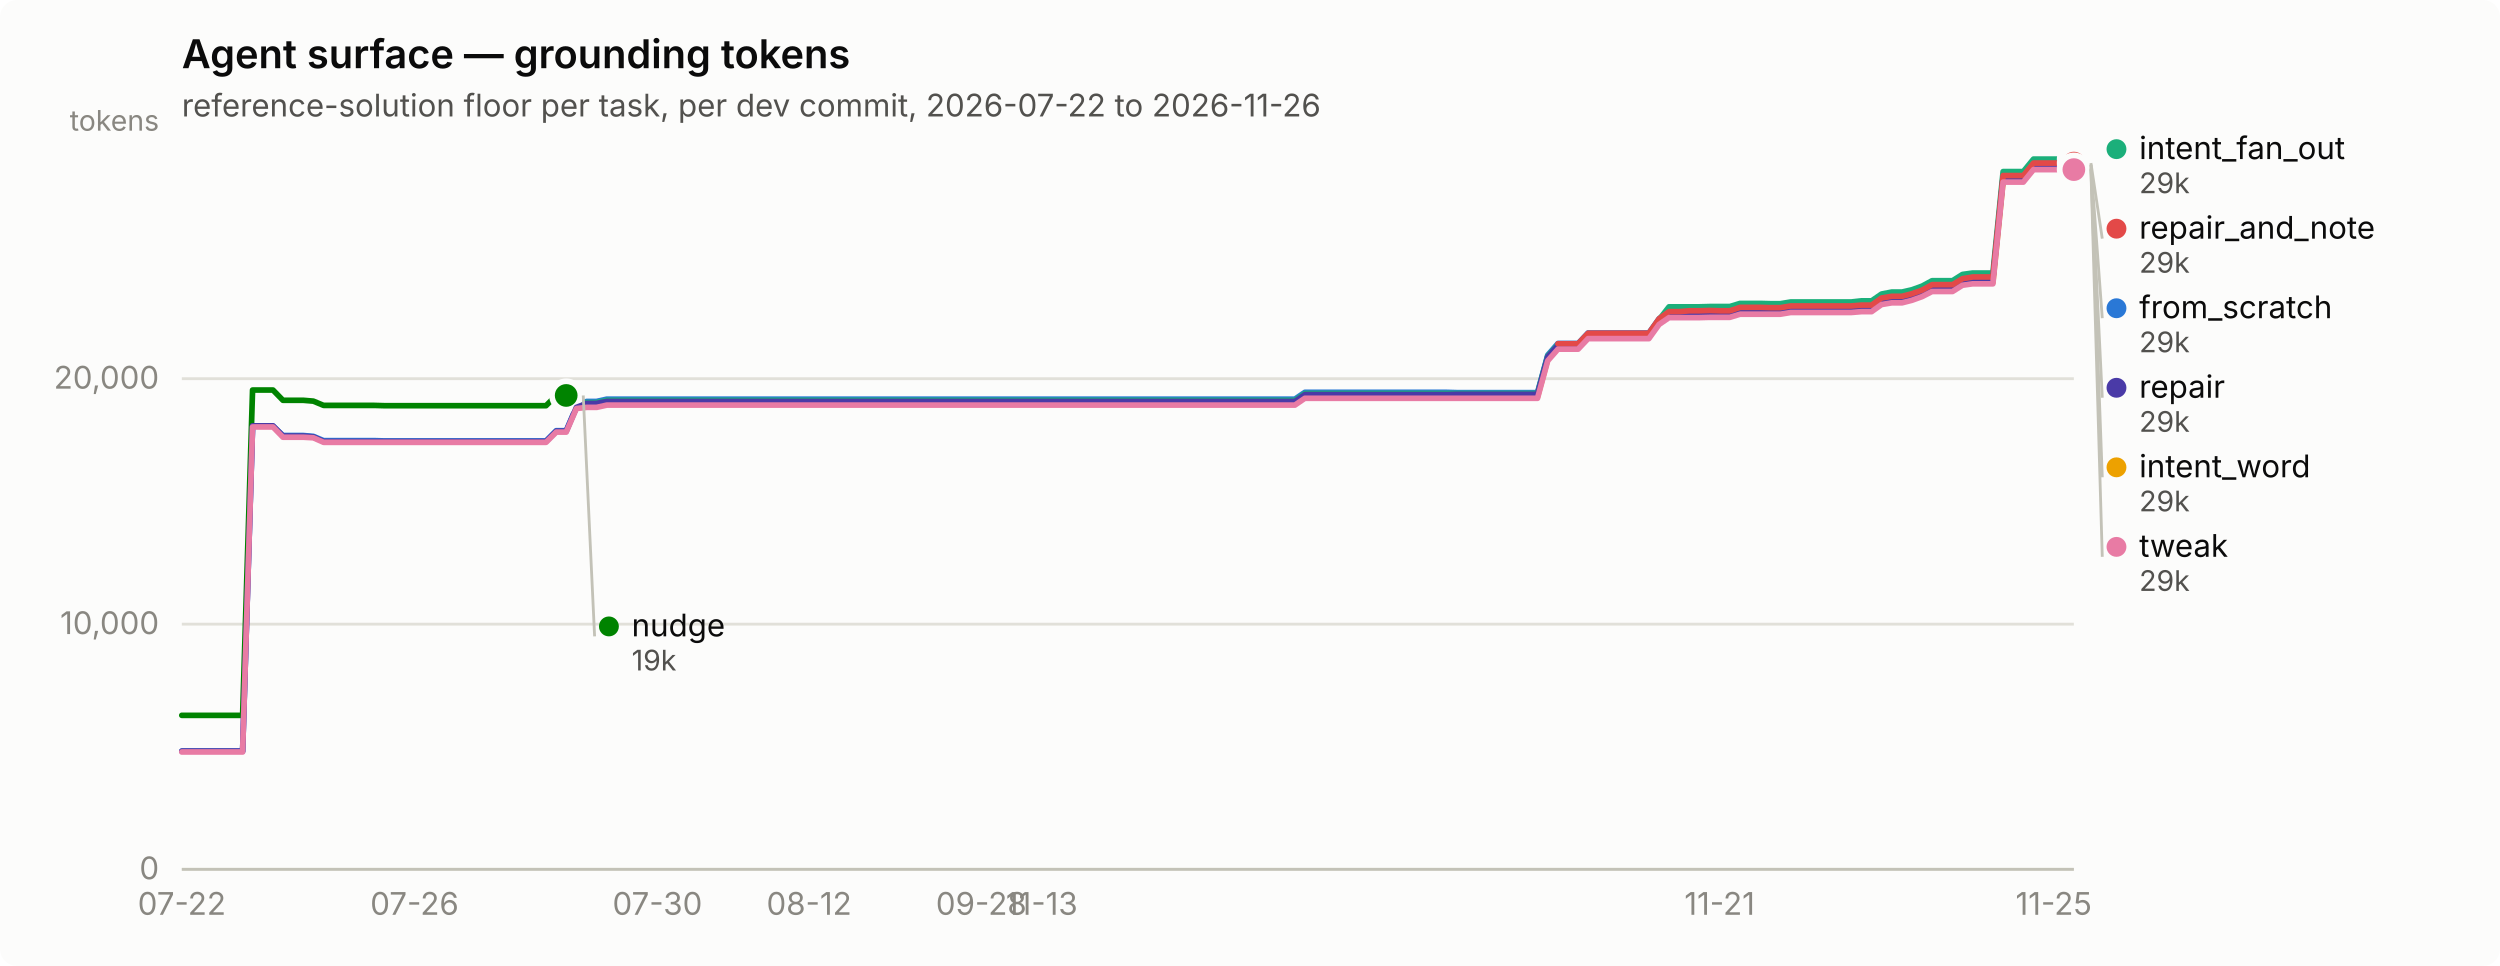
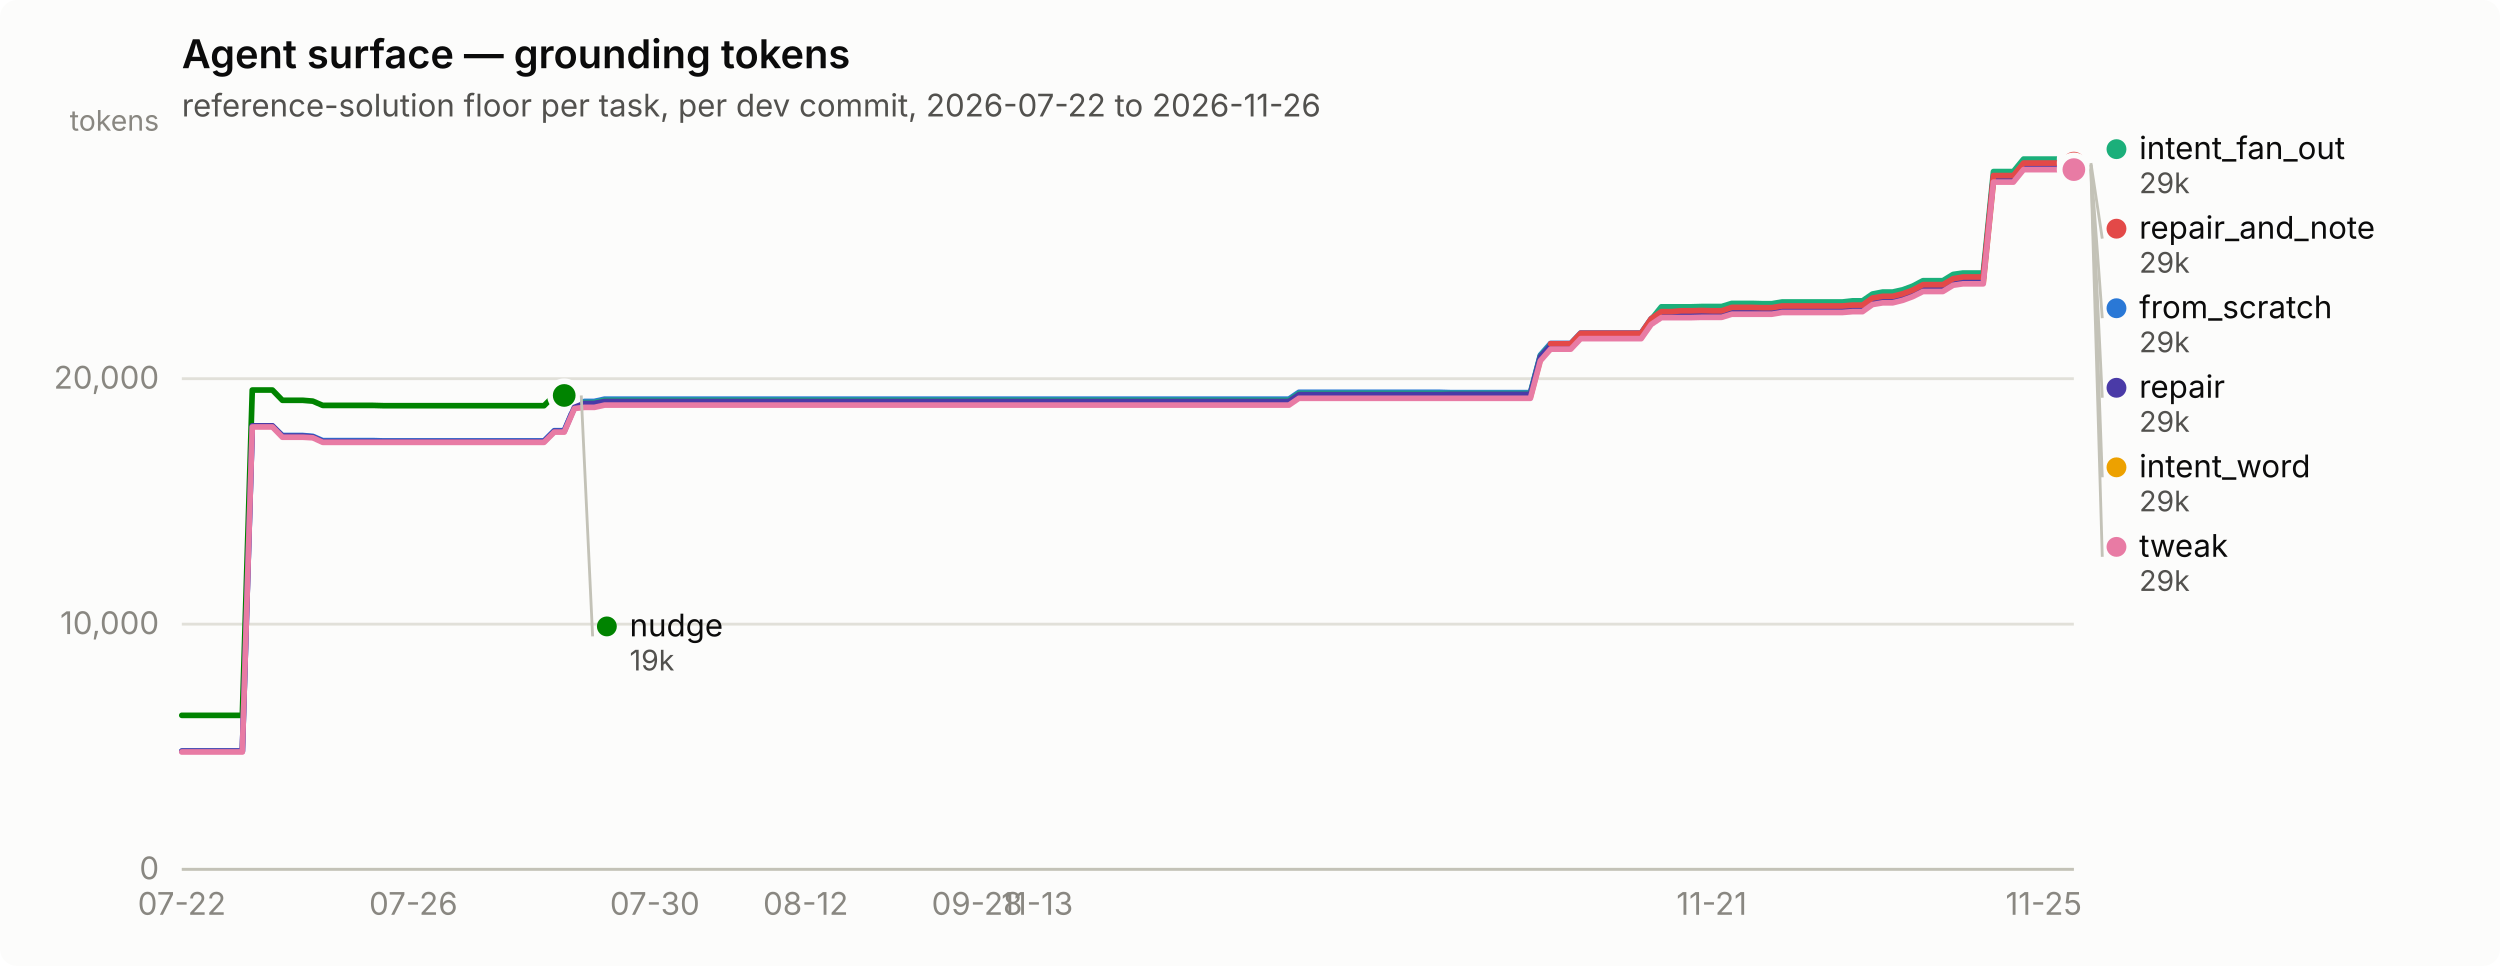
<svg xmlns="http://www.w3.org/2000/svg" width="880" height="340" viewBox="0 0 880 340" role="img" aria-label="Agent surface — grounding tokens">
  <rect width="880" height="340" rx="6" fill="#fcfcfb" />
  <text x="64" y="24" font-family="system-ui, -apple-system, &quot;Segoe UI&quot;, sans-serif" font-size="14" font-weight="600" fill="#0b0b0b">Agent surface — grounding tokens</text>
  <text x="64" y="41" font-family="system-ui, -apple-system, &quot;Segoe UI&quot;, sans-serif" font-size="11" fill="#52514e">reference-solution floor per task, per dev commit, 2026-07-22 to 2026-11-26</text>
  <line x1="64" y1="306.0" x2="730" y2="306.0" stroke="#e1e0d9" stroke-width="1" />
  <text x="56" y="309.5" text-anchor="end" font-family="system-ui, -apple-system, &quot;Segoe UI&quot;, sans-serif" font-size="11" style="font-variant-numeric: tabular-nums" fill="#898781">0</text>
  <line x1="64" y1="219.7" x2="730" y2="219.7" stroke="#e1e0d9" stroke-width="1" />
  <text x="56" y="223.2" text-anchor="end" font-family="system-ui, -apple-system, &quot;Segoe UI&quot;, sans-serif" font-size="11" style="font-variant-numeric: tabular-nums" fill="#898781">10,000</text>
  <line x1="64" y1="133.3" x2="730" y2="133.3" stroke="#e1e0d9" stroke-width="1" />
  <text x="56" y="136.8" text-anchor="end" font-family="system-ui, -apple-system, &quot;Segoe UI&quot;, sans-serif" font-size="11" style="font-variant-numeric: tabular-nums" fill="#898781">20,000</text>
  <text x="56" y="46" text-anchor="end" font-family="system-ui, -apple-system, &quot;Segoe UI&quot;, sans-serif" font-size="10" fill="#898781">tokens</text>
  <line x1="64" y1="306" x2="730" y2="306" stroke="#c3c2b7" stroke-width="1" />
  <text x="64.0" y="322" text-anchor="middle" font-family="system-ui, -apple-system, &quot;Segoe UI&quot;, sans-serif" font-size="11" style="font-variant-numeric: tabular-nums" fill="#898781">07-22</text>
-   <text x="145.9" y="322" text-anchor="middle" font-family="system-ui, -apple-system, &quot;Segoe UI&quot;, sans-serif" font-size="11" style="font-variant-numeric: tabular-nums" fill="#898781">07-26</text>
-   <text x="231.4" y="322" text-anchor="middle" font-family="system-ui, -apple-system, &quot;Segoe UI&quot;, sans-serif" font-size="11" style="font-variant-numeric: tabular-nums" fill="#898781">07-30</text>
-   <text x="284.8" y="322" text-anchor="middle" font-family="system-ui, -apple-system, &quot;Segoe UI&quot;, sans-serif" font-size="11" style="font-variant-numeric: tabular-nums" fill="#898781">08-12</text>
-   <text x="345.4" y="322" text-anchor="middle" font-family="system-ui, -apple-system, &quot;Segoe UI&quot;, sans-serif" font-size="11" style="font-variant-numeric: tabular-nums" fill="#898781">09-28</text>
-   <text x="366.7" y="322" text-anchor="middle" font-family="system-ui, -apple-system, &quot;Segoe UI&quot;, sans-serif" font-size="11" style="font-variant-numeric: tabular-nums" fill="#898781">11-13</text>
-   <text x="605.3" y="322" text-anchor="middle" font-family="system-ui, -apple-system, &quot;Segoe UI&quot;, sans-serif" font-size="11" style="font-variant-numeric: tabular-nums" fill="#898781">11-21</text>
-   <text x="722.9" y="322" text-anchor="middle" font-family="system-ui, -apple-system, &quot;Segoe UI&quot;, sans-serif" font-size="11" style="font-variant-numeric: tabular-nums" fill="#898781">11-25</text>
-   <path d="M64.0,264.4 L67.6,264.4 L71.1,264.4 L74.7,264.4 L78.2,264.4 L81.8,264.4 L85.4,264.4 L88.9,150.0 L92.5,150.0 L96.1,150.0 L99.6,153.3 L103.2,153.3 L106.7,153.3 L110.3,153.6 L113.9,155.1 L117.4,155.1 L121.0,155.1 L124.5,155.1 L128.1,155.1 L131.7,155.1 L135.2,155.2 L138.8,155.2 L142.4,155.2 L145.9,155.2 L149.5,155.2 L153.0,155.2 L156.6,155.2 L160.2,155.2 L163.7,155.2 L167.3,155.2 L170.8,155.2 L174.4,155.2 L178.0,155.2 L181.5,155.2 L185.1,155.2 L188.7,155.2 L192.2,155.2 L195.8,151.6 L199.3,151.6 L202.9,143.2 L206.5,141.3 L210.0,141.3 L213.6,140.5 L217.1,140.5 L220.7,140.5 L224.3,140.5 L227.8,140.5 L231.4,140.5 L235.0,140.5 L238.5,140.5 L242.1,140.5 L245.6,140.5 L249.2,140.5 L252.8,140.5 L256.3,140.5 L259.9,140.5 L263.4,140.5 L267.0,140.5 L270.6,140.5 L274.1,140.5 L277.7,140.5 L281.3,140.5 L284.8,140.5 L288.4,140.5 L291.9,140.5 L295.5,140.5 L299.1,140.5 L302.6,140.5 L306.2,140.5 L309.7,140.5 L313.3,140.5 L316.9,140.5 L320.4,140.5 L324.0,140.5 L327.6,140.5 L331.1,140.5 L334.7,140.5 L338.2,140.5 L341.8,140.5 L345.4,140.5 L348.9,140.5 L352.5,140.5 L356.0,140.5 L359.6,140.5 L363.2,140.5 L366.7,140.5 L370.3,140.5 L373.9,140.5 L377.4,140.5 L381.0,140.5 L384.5,140.5 L388.1,140.5 L391.7,140.5 L395.2,140.5 L398.8,140.5 L402.3,140.5 L405.9,140.5 L409.5,140.5 L413.0,140.5 L416.6,140.5 L420.1,140.5 L423.7,140.5 L427.3,140.5 L430.8,140.5 L434.4,140.5 L438.0,140.5 L441.5,140.5 L445.1,140.5 L448.6,140.5 L452.2,140.5 L455.8,140.5 L459.3,138.1 L462.9,138.1 L466.4,138.1 L470.0,138.1 L473.6,138.1 L477.1,138.1 L480.7,138.1 L484.3,138.1 L487.8,138.1 L491.4,138.1 L494.9,138.1 L498.5,138.1 L502.1,138.1 L505.6,138.1 L509.2,138.1 L512.7,138.2 L516.3,138.2 L519.9,138.2 L523.4,138.2 L527.0,138.2 L530.6,138.2 L534.1,138.2 L537.7,138.2 L541.2,138.2 L544.8,125.0 L548.4,120.9 L551.9,120.9 L555.5,120.9 L559.0,117.2 L562.6,117.2 L566.2,117.2 L569.7,117.2 L573.3,117.2 L576.9,117.2 L580.4,117.2 L584.0,112.2 L587.5,109.9 L591.1,109.9 L594.7,109.9 L598.2,109.9 L601.8,109.8 L605.3,109.8 L608.9,109.8 L612.5,108.7 L616.0,108.7 L619.6,108.7 L623.2,108.8 L626.7,108.8 L630.3,108.1 L633.8,108.1 L637.4,108.1 L641.0,108.1 L644.5,108.1 L648.1,108.1 L651.6,108.1 L655.2,107.8 L658.8,107.8 L662.3,105.4 L665.9,104.7 L669.5,104.7 L673.0,103.8 L676.6,102.5 L680.1,100.7 L683.7,100.7 L687.3,100.7 L690.8,98.5 L694.4,98.0 L697.9,98.0 L701.5,98.0 L705.1,62.3 L708.6,62.3 L712.2,62.3 L715.8,57.9 L719.3,57.9 L722.9,57.9 L726.4,57.9 L730.0,57.9" fill="none" stroke="#2a78d6" stroke-width="2" stroke-linejoin="round" stroke-linecap="round" />
+   <text x="145.5" y="322" text-anchor="middle" font-family="system-ui, -apple-system, &quot;Segoe UI&quot;, sans-serif" font-size="11" style="font-variant-numeric: tabular-nums" fill="#898781">07-26</text>
+   <text x="230.5" y="322" text-anchor="middle" font-family="system-ui, -apple-system, &quot;Segoe UI&quot;, sans-serif" font-size="11" style="font-variant-numeric: tabular-nums" fill="#898781">07-30</text>
+   <text x="283.6" y="322" text-anchor="middle" font-family="system-ui, -apple-system, &quot;Segoe UI&quot;, sans-serif" font-size="11" style="font-variant-numeric: tabular-nums" fill="#898781">08-12</text>
+   <text x="343.9" y="322" text-anchor="middle" font-family="system-ui, -apple-system, &quot;Segoe UI&quot;, sans-serif" font-size="11" style="font-variant-numeric: tabular-nums" fill="#898781">09-28</text>
+   <text x="365.1" y="322" text-anchor="middle" font-family="system-ui, -apple-system, &quot;Segoe UI&quot;, sans-serif" font-size="11" style="font-variant-numeric: tabular-nums" fill="#898781">11-13</text>
+   <text x="602.5" y="322" text-anchor="middle" font-family="system-ui, -apple-system, &quot;Segoe UI&quot;, sans-serif" font-size="11" style="font-variant-numeric: tabular-nums" fill="#898781">11-21</text>
+   <text x="719.4" y="322" text-anchor="middle" font-family="system-ui, -apple-system, &quot;Segoe UI&quot;, sans-serif" font-size="11" style="font-variant-numeric: tabular-nums" fill="#898781">11-25</text>
+   <path d="M64.0,264.4 L67.5,264.4 L71.1,264.4 L74.6,264.4 L78.2,264.4 L81.7,264.4 L85.3,264.4 L88.8,150.0 L92.3,150.0 L95.9,150.0 L99.4,153.3 L103.0,153.3 L106.5,153.3 L110.1,153.6 L113.6,155.1 L117.1,155.1 L120.7,155.1 L124.2,155.1 L127.8,155.1 L131.3,155.1 L134.9,155.2 L138.4,155.2 L141.9,155.2 L145.5,155.2 L149.0,155.2 L152.6,155.2 L156.1,155.2 L159.6,155.2 L163.2,155.2 L166.7,155.2 L170.3,155.2 L173.8,155.2 L177.4,155.2 L180.9,155.2 L184.4,155.2 L188.0,155.2 L191.5,155.2 L195.1,151.6 L198.6,151.6 L202.2,143.2 L205.7,141.3 L209.2,141.3 L212.8,140.5 L216.3,140.5 L219.9,140.5 L223.4,140.5 L227.0,140.5 L230.5,140.5 L234.0,140.5 L237.6,140.5 L241.1,140.5 L244.7,140.5 L248.2,140.5 L251.8,140.5 L255.3,140.5 L258.8,140.5 L262.4,140.5 L265.9,140.5 L269.5,140.5 L273.0,140.5 L276.6,140.5 L280.1,140.5 L283.6,140.5 L287.2,140.5 L290.7,140.5 L294.3,140.5 L297.8,140.5 L301.4,140.5 L304.9,140.5 L308.4,140.5 L312.0,140.5 L315.5,140.5 L319.1,140.5 L322.6,140.5 L326.1,140.5 L329.7,140.5 L333.2,140.5 L336.8,140.5 L340.3,140.5 L343.9,140.5 L347.4,140.5 L350.9,140.5 L354.5,140.5 L358.0,140.5 L361.6,140.5 L365.1,140.5 L368.7,140.5 L372.2,140.5 L375.7,140.5 L379.3,140.5 L382.8,140.5 L386.4,140.5 L389.9,140.5 L393.5,140.5 L397.0,140.5 L400.5,140.5 L404.1,140.5 L407.6,140.5 L411.2,140.5 L414.7,140.5 L418.3,140.5 L421.8,140.5 L425.3,140.5 L428.9,140.5 L432.4,140.5 L436.0,140.5 L439.5,140.5 L443.1,140.5 L446.6,140.5 L450.1,140.5 L453.7,140.5 L457.2,138.1 L460.8,138.1 L464.3,138.1 L467.9,138.1 L471.4,138.1 L474.9,138.1 L478.5,138.1 L482.0,138.1 L485.6,138.1 L489.1,138.1 L492.6,138.1 L496.2,138.1 L499.7,138.1 L503.3,138.1 L506.8,138.1 L510.4,138.2 L513.9,138.2 L517.4,138.2 L521.0,138.2 L524.5,138.2 L528.1,138.2 L531.6,138.2 L535.2,138.2 L538.7,138.2 L542.2,125.0 L545.8,120.9 L549.3,120.9 L552.9,120.9 L556.4,117.2 L560.0,117.2 L563.5,117.2 L567.0,117.2 L570.6,117.2 L574.1,117.2 L577.7,117.2 L581.2,112.2 L584.8,109.9 L588.3,109.9 L591.8,109.9 L595.4,109.9 L598.9,109.8 L602.5,109.8 L606.0,109.8 L609.6,108.7 L613.1,108.7 L616.6,108.7 L620.2,108.8 L623.7,108.8 L627.3,108.1 L630.8,108.1 L634.4,108.1 L637.9,108.1 L641.4,108.1 L645.0,108.1 L648.5,108.1 L652.1,107.8 L655.6,107.8 L659.1,105.4 L662.7,104.7 L666.2,104.7 L669.8,103.8 L673.3,102.5 L676.9,100.7 L680.4,100.7 L683.9,100.7 L687.5,98.5 L691.0,98.0 L694.6,98.0 L698.1,98.0 L701.7,62.3 L705.2,62.3 L708.7,62.3 L712.3,57.9 L715.8,57.9 L719.4,57.9 L722.9,57.9 L726.5,57.9 L730.0,57.9" fill="none" stroke="#2a78d6" stroke-width="2" stroke-linejoin="round" stroke-linecap="round" />
  <circle cx="730.0" cy="57.9" r="6" fill="#fcfcfb" />
  <circle cx="730.0" cy="57.9" r="4" fill="#2a78d6" />
-   <path d="M202.9,141.7 L206.5,141.7 L210.0,141.7 L213.6,140.9 L217.1,140.9 L220.7,140.9 L224.3,140.9 L227.8,140.9 L231.4,140.9 L235.0,140.9 L238.5,140.9 L242.1,140.9 L245.6,140.9 L249.2,140.9 L252.8,140.9 L256.3,140.9 L259.9,140.9 L263.4,140.9 L267.0,140.9 L270.6,140.9 L274.1,140.9 L277.7,140.9 L281.3,140.9 L284.8,140.9 L288.4,140.9 L291.9,140.9 L295.5,140.9 L299.1,140.9 L302.6,140.9 L306.2,140.9 L309.7,140.9 L313.3,140.9 L316.9,140.9 L320.4,140.9 L324.0,140.9 L327.6,140.9 L331.1,140.9 L334.7,140.9 L338.2,140.9 L341.8,140.9 L345.4,140.9 L348.9,140.9 L352.5,140.9 L356.0,140.9 L359.6,140.9 L363.2,140.9 L366.7,140.9 L370.3,140.9 L373.9,140.9 L377.4,140.9 L381.0,140.9 L384.5,140.9 L388.1,140.9 L391.7,140.9 L395.2,140.9 L398.8,140.9 L402.3,140.9 L405.9,140.9 L409.5,140.9 L413.0,140.9 L416.6,140.9 L420.1,140.9 L423.7,140.9 L427.3,140.9 L430.8,140.9 L434.4,140.9 L438.0,140.9 L441.5,140.9 L445.1,140.9 L448.6,140.9 L452.2,140.9 L455.8,140.9 L459.3,138.5 L462.9,138.5 L466.4,138.5 L470.0,138.5 L473.6,138.5 L477.1,138.5 L480.7,138.5 L484.3,138.5 L487.8,138.5 L491.4,138.5 L494.9,138.5 L498.5,138.5 L502.1,138.5 L505.6,138.5 L509.2,138.5 L512.7,138.5 L516.3,138.5 L519.9,138.5 L523.4,138.5 L527.0,138.5 L530.6,138.5 L534.1,138.5 L537.7,138.5 L541.2,138.5 L544.8,125.3 L548.4,121.3 L551.9,121.3 L555.5,121.3 L559.0,117.6 L562.6,117.6 L566.2,117.6 L569.7,117.6 L573.3,117.6 L576.9,117.6 L580.4,117.6 L584.0,112.5 L587.5,108.0 L591.1,108.0 L594.7,108.0 L598.2,108.0 L601.8,107.9 L605.3,107.9 L608.9,107.9 L612.5,106.8 L616.0,106.8 L619.6,106.8 L623.2,106.9 L626.7,106.9 L630.3,106.3 L633.8,106.3 L637.4,106.3 L641.0,106.3 L644.5,106.3 L648.1,106.3 L651.6,106.3 L655.2,105.9 L658.8,105.9 L662.3,103.5 L665.9,102.8 L669.5,102.8 L673.0,102.0 L676.6,100.7 L680.1,98.8 L683.7,98.8 L687.3,98.8 L690.8,96.6 L694.4,96.1 L697.9,96.1 L701.5,96.1 L705.1,60.4 L708.6,60.4 L712.2,60.4 L715.8,56.0 L719.3,56.0 L722.9,56.0 L726.4,56.0 L730.0,56.0" fill="none" stroke="#1baf7a" stroke-width="2" stroke-linejoin="round" stroke-linecap="round" />
+   <path d="M202.2,141.7 L205.7,141.7 L209.2,141.7 L212.8,140.9 L216.3,140.9 L219.9,140.9 L223.4,140.9 L227.0,140.9 L230.5,140.9 L234.0,140.9 L237.6,140.9 L241.1,140.9 L244.7,140.9 L248.2,140.9 L251.8,140.9 L255.3,140.9 L258.8,140.9 L262.4,140.9 L265.9,140.9 L269.5,140.9 L273.0,140.9 L276.6,140.9 L280.1,140.9 L283.6,140.9 L287.2,140.9 L290.7,140.9 L294.3,140.9 L297.8,140.9 L301.4,140.9 L304.9,140.9 L308.4,140.9 L312.0,140.9 L315.5,140.9 L319.1,140.9 L322.6,140.9 L326.1,140.9 L329.7,140.9 L333.2,140.9 L336.8,140.9 L340.3,140.9 L343.9,140.9 L347.4,140.9 L350.9,140.9 L354.5,140.9 L358.0,140.9 L361.6,140.9 L365.1,140.9 L368.7,140.9 L372.2,140.9 L375.7,140.9 L379.3,140.9 L382.8,140.9 L386.4,140.9 L389.9,140.9 L393.5,140.9 L397.0,140.9 L400.5,140.9 L404.1,140.9 L407.6,140.9 L411.2,140.9 L414.7,140.9 L418.3,140.9 L421.8,140.9 L425.3,140.9 L428.9,140.9 L432.4,140.9 L436.0,140.9 L439.5,140.9 L443.1,140.9 L446.6,140.9 L450.1,140.9 L453.7,140.9 L457.2,138.5 L460.8,138.5 L464.3,138.5 L467.9,138.5 L471.4,138.5 L474.9,138.5 L478.5,138.5 L482.0,138.5 L485.6,138.5 L489.1,138.5 L492.6,138.5 L496.2,138.5 L499.7,138.5 L503.3,138.5 L506.8,138.5 L510.4,138.5 L513.9,138.5 L517.4,138.5 L521.0,138.5 L524.5,138.5 L528.1,138.5 L531.6,138.5 L535.2,138.5 L538.7,138.5 L542.2,125.3 L545.8,121.3 L549.3,121.3 L552.9,121.3 L556.4,117.6 L560.0,117.6 L563.5,117.6 L567.0,117.6 L570.6,117.6 L574.1,117.6 L577.7,117.6 L581.2,112.5 L584.8,108.0 L588.3,108.0 L591.8,108.0 L595.4,108.0 L598.9,107.9 L602.5,107.9 L606.0,107.9 L609.6,106.8 L613.1,106.8 L616.6,106.8 L620.2,106.9 L623.7,106.9 L627.3,106.3 L630.8,106.3 L634.4,106.3 L637.9,106.3 L641.4,106.3 L645.0,106.3 L648.5,106.3 L652.1,105.9 L655.6,105.9 L659.1,103.5 L662.7,102.8 L666.2,102.8 L669.8,102.0 L673.3,100.7 L676.9,98.8 L680.4,98.8 L683.9,98.8 L687.5,96.6 L691.0,96.1 L694.6,96.1 L698.1,96.1 L701.7,60.4 L705.2,60.4 L708.7,60.4 L712.3,56.0 L715.8,56.0 L719.4,56.0 L722.9,56.0 L726.5,56.0 L730.0,56.0" fill="none" stroke="#1baf7a" stroke-width="2" stroke-linejoin="round" stroke-linecap="round" />
  <circle cx="730.0" cy="56.0" r="6" fill="#fcfcfb" />
  <circle cx="730.0" cy="56.0" r="4" fill="#1baf7a" />
-   <path d="M202.9,142.9 L206.5,142.9 L210.0,142.9 L213.6,142.1 L217.1,142.1 L220.7,142.1 L224.3,142.1 L227.8,142.1 L231.4,142.1 L235.0,142.1 L238.5,142.1 L242.1,142.1 L245.6,142.1 L249.2,142.1 L252.8,142.1 L256.3,142.1 L259.9,142.1 L263.4,142.1 L267.0,142.1 L270.6,142.1 L274.1,142.1 L277.7,142.1 L281.3,142.1 L284.8,142.1 L288.4,142.1 L291.9,142.1 L295.5,142.1 L299.1,142.1 L302.6,142.1 L306.2,142.1 L309.7,142.1 L313.3,142.1 L316.9,142.1 L320.4,142.1 L324.0,142.1 L327.6,142.1 L331.1,142.1 L334.7,142.1 L338.2,142.1 L341.8,142.1 L345.4,142.1 L348.9,142.1 L352.5,142.1 L356.0,142.1 L359.6,142.1 L363.2,142.1 L366.7,142.1 L370.3,142.1 L373.9,142.1 L377.4,142.1 L381.0,142.1 L384.5,142.1 L388.1,142.1 L391.7,142.1 L395.2,142.1 L398.8,142.1 L402.3,142.1 L405.9,142.1 L409.5,142.1 L413.0,142.1 L416.6,142.1 L420.1,142.1 L423.7,142.1 L427.3,142.1 L430.8,142.1 L434.4,142.1 L438.0,142.1 L441.5,142.1 L445.1,142.1 L448.6,142.1 L452.2,142.1 L455.8,142.1 L459.3,139.7 L462.9,139.7 L466.4,139.7 L470.0,139.7 L473.6,139.7 L477.1,139.7 L480.7,139.7 L484.3,139.7 L487.8,139.7 L491.4,139.7 L494.9,139.7 L498.5,139.7 L502.1,139.7 L505.6,139.7 L509.2,139.7 L512.7,139.7 L516.3,139.7 L519.9,139.7 L523.4,139.7 L527.0,139.7 L530.6,139.7 L534.1,139.7 L537.7,139.7 L541.2,139.7 L544.8,126.5 L548.4,122.5 L551.9,122.5 L555.5,122.5 L559.0,118.8 L562.6,118.8 L566.2,118.8 L569.7,118.8 L573.3,118.8 L576.9,118.8 L580.4,118.8 L584.0,113.7 L587.5,111.3 L591.1,111.3 L594.7,111.3 L598.2,111.3 L601.8,111.2 L605.3,111.2 L608.9,111.2 L612.5,110.1 L616.0,110.1 L619.6,110.1 L623.2,110.2 L626.7,110.2 L630.3,109.6 L633.8,109.6 L637.4,109.6 L641.0,109.6 L644.5,109.6 L648.1,109.6 L651.6,109.6 L655.2,109.3 L658.8,109.3 L662.3,106.8 L665.9,106.2 L669.5,106.2 L673.0,105.3 L676.6,104.0 L680.1,102.1 L683.7,102.1 L687.3,102.1 L690.8,100.0 L694.4,99.4 L697.9,99.4 L701.5,99.4 L705.1,63.7 L708.6,63.7 L712.2,63.7 L715.8,59.3 L719.3,59.3 L722.9,59.3 L726.4,59.3 L730.0,59.3" fill="none" stroke="#eda100" stroke-width="2" stroke-linejoin="round" stroke-linecap="round" />
+   <path d="M202.2,142.9 L205.7,142.9 L209.2,142.9 L212.8,142.1 L216.3,142.1 L219.9,142.1 L223.4,142.1 L227.0,142.1 L230.5,142.1 L234.0,142.1 L237.6,142.1 L241.1,142.1 L244.7,142.1 L248.2,142.1 L251.8,142.1 L255.3,142.1 L258.8,142.1 L262.4,142.1 L265.9,142.1 L269.5,142.1 L273.0,142.1 L276.6,142.1 L280.1,142.1 L283.6,142.1 L287.2,142.1 L290.7,142.1 L294.3,142.1 L297.8,142.1 L301.4,142.1 L304.9,142.1 L308.4,142.1 L312.0,142.1 L315.5,142.1 L319.1,142.1 L322.6,142.1 L326.1,142.1 L329.7,142.1 L333.2,142.1 L336.8,142.1 L340.3,142.1 L343.9,142.1 L347.4,142.1 L350.9,142.1 L354.5,142.1 L358.0,142.1 L361.6,142.1 L365.1,142.1 L368.7,142.1 L372.2,142.1 L375.7,142.1 L379.3,142.1 L382.8,142.1 L386.4,142.1 L389.9,142.1 L393.5,142.1 L397.0,142.1 L400.5,142.1 L404.1,142.1 L407.6,142.1 L411.2,142.1 L414.7,142.1 L418.3,142.1 L421.8,142.1 L425.3,142.1 L428.9,142.1 L432.4,142.1 L436.0,142.1 L439.5,142.1 L443.1,142.1 L446.6,142.1 L450.1,142.1 L453.7,142.1 L457.2,139.7 L460.8,139.7 L464.3,139.7 L467.9,139.7 L471.4,139.7 L474.9,139.7 L478.5,139.7 L482.0,139.7 L485.6,139.7 L489.1,139.7 L492.6,139.7 L496.2,139.7 L499.7,139.7 L503.3,139.7 L506.8,139.7 L510.4,139.7 L513.9,139.7 L517.4,139.7 L521.0,139.7 L524.5,139.7 L528.1,139.7 L531.6,139.7 L535.2,139.7 L538.7,139.7 L542.2,126.5 L545.8,122.5 L549.3,122.5 L552.9,122.5 L556.4,118.8 L560.0,118.8 L563.5,118.8 L567.0,118.8 L570.6,118.8 L574.1,118.8 L577.7,118.8 L581.2,113.7 L584.8,111.3 L588.3,111.3 L591.8,111.3 L595.4,111.3 L598.9,111.2 L602.5,111.2 L606.0,111.2 L609.6,110.1 L613.1,110.1 L616.6,110.1 L620.2,110.2 L623.7,110.2 L627.3,109.6 L630.8,109.6 L634.4,109.6 L637.9,109.6 L641.4,109.6 L645.0,109.6 L648.5,109.6 L652.1,109.3 L655.6,109.3 L659.1,106.8 L662.7,106.2 L666.2,106.2 L669.8,105.3 L673.3,104.0 L676.9,102.1 L680.4,102.1 L683.9,102.1 L687.5,100.0 L691.0,99.4 L694.6,99.4 L698.1,99.4 L701.7,63.7 L705.2,63.7 L708.7,63.7 L712.3,59.3 L715.8,59.3 L719.4,59.3 L722.9,59.3 L726.5,59.3 L730.0,59.3" fill="none" stroke="#eda100" stroke-width="2" stroke-linejoin="round" stroke-linecap="round" />
  <circle cx="730.0" cy="59.3" r="6" fill="#fcfcfb" />
  <circle cx="730.0" cy="59.3" r="4" fill="#eda100" />
-   <path d="M64.0,251.8 L67.6,251.8 L71.1,251.8 L74.7,251.8 L78.2,251.8 L81.8,251.8 L85.4,251.8 L88.9,137.3 L92.5,137.3 L96.1,137.3 L99.6,140.9 L103.2,140.9 L106.7,140.9 L110.3,141.2 L113.9,142.7 L117.4,142.7 L121.0,142.7 L124.5,142.7 L128.1,142.7 L131.7,142.7 L135.2,142.8 L138.8,142.8 L142.4,142.8 L145.9,142.8 L149.5,142.8 L153.0,142.8 L156.6,142.8 L160.2,142.8 L163.7,142.8 L167.3,142.8 L170.8,142.8 L174.4,142.8 L178.0,142.8 L181.5,142.8 L185.1,142.8 L188.7,142.8 L192.2,142.8 L195.8,139.2 L199.3,139.2" fill="none" stroke="#008300" stroke-width="2" stroke-linejoin="round" stroke-linecap="round" />
-   <circle cx="199.3" cy="139.2" r="6" fill="#fcfcfb" />
-   <circle cx="199.3" cy="139.2" r="4" fill="#008300" />
-   <path d="M64.0,264.4 L67.6,264.4 L71.1,264.4 L74.7,264.4 L78.2,264.4 L81.8,264.4 L85.4,264.4 L88.9,149.9 L92.5,149.9 L96.1,149.9 L99.6,153.5 L103.2,153.5 L106.7,153.5 L110.3,153.8 L113.9,155.4 L117.4,155.4 L121.0,155.4 L124.5,155.4 L128.1,155.4 L131.7,155.4 L135.2,155.4 L138.8,155.4 L142.4,155.4 L145.9,155.4 L149.5,155.4 L153.0,155.4 L156.6,155.4 L160.2,155.4 L163.7,155.4 L167.3,155.4 L170.8,155.4 L174.4,155.4 L178.0,155.4 L181.5,155.4 L185.1,155.4 L188.7,155.4 L192.2,155.4 L195.8,151.8 L199.3,151.8 L202.9,143.4 L206.5,142.0 L210.0,142.0 L213.6,141.3 L217.1,141.3 L220.7,141.3 L224.3,141.3 L227.8,141.3 L231.4,141.3 L235.0,141.3 L238.5,141.3 L242.1,141.3 L245.6,141.3 L249.2,141.3 L252.8,141.3 L256.3,141.3 L259.9,141.3 L263.4,141.3 L267.0,141.3 L270.6,141.3 L274.1,141.3 L277.7,141.3 L281.3,141.3 L284.8,141.3 L288.4,141.3 L291.9,141.3 L295.5,141.3 L299.1,141.3 L302.6,141.3 L306.2,141.3 L309.7,141.3 L313.3,141.3 L316.9,141.3 L320.4,141.3 L324.0,141.3 L327.6,141.3 L331.1,141.3 L334.7,141.3 L338.2,141.3 L341.8,141.3 L345.4,141.3 L348.9,141.3 L352.5,141.3 L356.0,141.3 L359.6,141.3 L363.2,141.3 L366.7,141.3 L370.3,141.3 L373.9,141.3 L377.4,141.3 L381.0,141.3 L384.5,141.3 L388.1,141.3 L391.7,141.3 L395.2,141.3 L398.8,141.3 L402.3,141.3 L405.9,141.3 L409.5,141.3 L413.0,141.3 L416.6,141.3 L420.1,141.3 L423.7,141.3 L427.3,141.3 L430.8,141.3 L434.4,141.3 L438.0,141.3 L441.5,141.3 L445.1,141.3 L448.6,141.3 L452.2,141.3 L455.8,141.3 L459.3,138.9 L462.9,138.9 L466.4,138.9 L470.0,138.9 L473.6,138.9 L477.1,138.9 L480.7,138.9 L484.3,138.9 L487.8,138.9 L491.4,138.9 L494.9,138.9 L498.5,138.9 L502.1,138.9 L505.6,138.9 L509.2,138.9 L512.7,138.8 L516.3,138.8 L519.9,138.8 L523.4,138.8 L527.0,138.8 L530.6,138.8 L534.1,138.8 L537.7,138.8 L541.2,138.8 L544.8,125.6 L548.4,121.6 L551.9,121.6 L555.5,121.6 L559.0,117.9 L562.6,117.9 L566.2,117.9 L569.7,117.9 L573.3,117.9 L576.9,117.9 L580.4,117.9 L584.0,112.8 L587.5,110.3 L591.1,110.3 L594.7,110.1 L598.2,110.1 L601.8,109.9 L605.3,109.9 L608.9,110.0 L612.5,108.8 L616.0,108.9 L619.6,108.9 L623.2,108.9 L626.7,109.0 L630.3,108.3 L633.8,108.3 L637.4,108.3 L641.0,108.3 L644.5,108.3 L648.1,108.3 L651.6,108.3 L655.2,108.0 L658.8,108.0 L662.3,105.5 L665.9,104.9 L669.5,104.9 L673.0,104.0 L676.6,102.7 L680.1,100.9 L683.7,100.9 L687.3,100.9 L690.8,98.7 L694.4,98.2 L697.9,98.2 L701.5,98.2 L705.1,62.5 L708.6,62.4 L712.2,62.4 L715.8,58.1 L719.3,58.1 L722.9,58.1 L726.4,58.1 L730.0,58.1" fill="none" stroke="#4a3aa7" stroke-width="2" stroke-linejoin="round" stroke-linecap="round" />
+   <path d="M64.0,251.8 L67.5,251.8 L71.1,251.8 L74.6,251.8 L78.2,251.8 L81.7,251.8 L85.3,251.8 L88.8,137.3 L92.3,137.3 L95.9,137.3 L99.4,140.9 L103.0,140.9 L106.5,140.9 L110.1,141.2 L113.6,142.7 L117.1,142.7 L120.7,142.7 L124.2,142.7 L127.8,142.7 L131.3,142.7 L134.9,142.8 L138.4,142.8 L141.9,142.8 L145.5,142.8 L149.0,142.8 L152.6,142.8 L156.1,142.8 L159.6,142.8 L163.2,142.8 L166.7,142.8 L170.3,142.8 L173.8,142.8 L177.4,142.8 L180.9,142.8 L184.4,142.8 L188.0,142.8 L191.5,142.8 L195.1,139.2 L198.6,139.2" fill="none" stroke="#008300" stroke-width="2" stroke-linejoin="round" stroke-linecap="round" />
+   <circle cx="198.6" cy="139.2" r="6" fill="#fcfcfb" />
+   <circle cx="198.6" cy="139.2" r="4" fill="#008300" />
+   <path d="M64.0,264.4 L67.5,264.4 L71.1,264.4 L74.6,264.4 L78.2,264.4 L81.7,264.4 L85.3,264.4 L88.8,149.9 L92.3,149.9 L95.9,149.9 L99.4,153.5 L103.0,153.5 L106.5,153.5 L110.1,153.8 L113.6,155.4 L117.1,155.4 L120.7,155.4 L124.2,155.4 L127.8,155.4 L131.3,155.4 L134.9,155.4 L138.4,155.4 L141.9,155.4 L145.5,155.4 L149.0,155.4 L152.6,155.4 L156.1,155.4 L159.6,155.4 L163.2,155.4 L166.7,155.4 L170.3,155.4 L173.8,155.4 L177.4,155.4 L180.9,155.4 L184.4,155.4 L188.0,155.4 L191.5,155.4 L195.1,151.8 L198.6,151.8 L202.2,143.4 L205.7,142.0 L209.2,142.0 L212.8,141.3 L216.3,141.3 L219.9,141.3 L223.4,141.3 L227.0,141.3 L230.5,141.3 L234.0,141.3 L237.6,141.3 L241.1,141.3 L244.7,141.3 L248.2,141.3 L251.8,141.3 L255.3,141.3 L258.8,141.3 L262.4,141.3 L265.9,141.3 L269.5,141.3 L273.0,141.3 L276.6,141.3 L280.1,141.3 L283.6,141.3 L287.2,141.3 L290.7,141.3 L294.3,141.3 L297.8,141.3 L301.4,141.3 L304.9,141.3 L308.4,141.3 L312.0,141.3 L315.5,141.3 L319.1,141.3 L322.6,141.3 L326.1,141.3 L329.7,141.3 L333.2,141.3 L336.8,141.3 L340.3,141.3 L343.9,141.3 L347.4,141.3 L350.9,141.3 L354.5,141.3 L358.0,141.3 L361.6,141.3 L365.1,141.3 L368.7,141.3 L372.2,141.3 L375.7,141.3 L379.3,141.3 L382.8,141.3 L386.4,141.3 L389.9,141.3 L393.5,141.3 L397.0,141.3 L400.5,141.3 L404.1,141.3 L407.6,141.3 L411.2,141.3 L414.7,141.3 L418.3,141.3 L421.8,141.3 L425.3,141.3 L428.9,141.3 L432.4,141.3 L436.0,141.3 L439.5,141.3 L443.1,141.3 L446.6,141.3 L450.1,141.3 L453.7,141.3 L457.2,138.9 L460.8,138.9 L464.3,138.9 L467.9,138.9 L471.4,138.9 L474.9,138.9 L478.5,138.9 L482.0,138.9 L485.6,138.9 L489.1,138.9 L492.6,138.9 L496.2,138.9 L499.7,138.9 L503.3,138.9 L506.8,138.9 L510.4,138.8 L513.9,138.8 L517.4,138.8 L521.0,138.8 L524.5,138.8 L528.1,138.8 L531.6,138.8 L535.2,138.8 L538.7,138.8 L542.2,125.6 L545.8,121.6 L549.3,121.6 L552.9,121.6 L556.4,117.9 L560.0,117.9 L563.5,117.9 L567.0,117.9 L570.6,117.9 L574.1,117.9 L577.7,117.9 L581.2,112.8 L584.8,110.3 L588.3,110.3 L591.8,110.1 L595.4,110.1 L598.9,109.9 L602.5,109.9 L606.0,110.0 L609.6,108.8 L613.1,108.9 L616.6,108.9 L620.2,108.9 L623.7,109.0 L627.3,108.3 L630.8,108.3 L634.4,108.3 L637.9,108.3 L641.4,108.3 L645.0,108.3 L648.5,108.3 L652.1,108.0 L655.6,108.0 L659.1,105.5 L662.7,104.9 L666.2,104.9 L669.8,104.0 L673.3,102.7 L676.9,100.9 L680.4,100.9 L683.9,100.9 L687.5,98.7 L691.0,98.2 L694.6,98.2 L698.1,98.2 L701.7,62.5 L705.2,62.4 L708.7,62.4 L712.3,58.1 L715.8,58.1 L719.4,58.1 L722.9,58.1 L726.5,58.1 L730.0,58.1" fill="none" stroke="#4a3aa7" stroke-width="2" stroke-linejoin="round" stroke-linecap="round" />
  <circle cx="730.0" cy="58.1" r="6" fill="#fcfcfb" />
  <circle cx="730.0" cy="58.1" r="4" fill="#4a3aa7" />
-   <path d="M548.4,121.0 L551.9,121.0 L555.5,121.0 L559.0,117.3 L562.6,117.3 L566.2,117.3 L569.7,117.3 L573.3,117.3 L576.9,117.3 L580.4,117.3 L584.0,112.2 L587.5,109.7 L591.1,109.7 L594.7,109.4 L598.2,109.4 L601.8,109.3 L605.3,109.4 L608.9,109.4 L612.5,108.2 L616.0,108.2 L619.6,108.2 L623.2,108.3 L626.7,108.3 L630.3,107.7 L633.8,107.7 L637.4,107.7 L641.0,107.7 L644.5,107.7 L648.1,107.7 L651.6,107.7 L655.2,107.4 L658.8,107.4 L662.3,104.9 L665.9,104.3 L669.5,104.3 L673.0,103.4 L676.6,102.1 L680.1,100.2 L683.7,100.2 L687.3,100.2 L690.8,98.1 L694.4,97.5 L697.9,97.5 L701.5,97.5 L705.1,61.8 L708.6,61.8 L712.2,61.8 L715.8,57.4 L719.3,57.4 L722.9,57.4 L726.4,57.4 L730.0,57.4" fill="none" stroke="#e34948" stroke-width="2" stroke-linejoin="round" stroke-linecap="round" />
+   <path d="M545.8,121.0 L549.3,121.0 L552.9,121.0 L556.4,117.3 L560.0,117.3 L563.5,117.3 L567.0,117.3 L570.6,117.3 L574.1,117.3 L577.7,117.3 L581.2,112.2 L584.8,109.7 L588.3,109.7 L591.8,109.4 L595.4,109.4 L598.9,109.3 L602.5,109.4 L606.0,109.4 L609.6,108.2 L613.1,108.2 L616.6,108.2 L620.2,108.3 L623.7,108.3 L627.3,107.7 L630.8,107.7 L634.4,107.7 L637.9,107.7 L641.4,107.7 L645.0,107.7 L648.5,107.7 L652.1,107.4 L655.6,107.4 L659.1,104.9 L662.7,104.3 L666.2,104.3 L669.8,103.4 L673.3,102.1 L676.9,100.2 L680.4,100.2 L683.9,100.2 L687.5,98.1 L691.0,97.5 L694.6,97.5 L698.1,97.5 L701.7,61.8 L705.2,61.8 L708.7,61.8 L712.3,57.4 L715.8,57.4 L719.4,57.4 L722.9,57.4 L726.5,57.4 L730.0,57.4" fill="none" stroke="#e34948" stroke-width="2" stroke-linejoin="round" stroke-linecap="round" />
  <circle cx="730.0" cy="57.4" r="6" fill="#fcfcfb" />
  <circle cx="730.0" cy="57.4" r="4" fill="#e34948" />
-   <path d="M64.0,264.7 L67.6,264.7 L71.1,264.7 L74.7,264.7 L78.2,264.7 L81.8,264.7 L85.4,264.7 L88.9,150.3 L92.5,150.3 L96.1,150.3 L99.6,153.9 L103.2,153.9 L106.7,153.9 L110.3,154.1 L113.9,155.7 L117.4,155.7 L121.0,155.7 L124.5,155.7 L128.1,155.7 L131.7,155.7 L135.2,155.7 L138.8,155.7 L142.4,155.7 L145.9,155.7 L149.5,155.7 L153.0,155.7 L156.6,155.7 L160.2,155.7 L163.7,155.7 L167.3,155.7 L170.8,155.7 L174.4,155.7 L178.0,155.7 L181.5,155.7 L185.1,155.7 L188.7,155.7 L192.2,155.7 L195.8,152.1 L199.3,152.1 L202.9,143.8 L206.5,143.4 L210.0,143.4 L213.6,142.6 L217.1,142.6 L220.7,142.6 L224.3,142.6 L227.8,142.6 L231.4,142.6 L235.0,142.6 L238.5,142.6 L242.1,142.6 L245.6,142.6 L249.2,142.6 L252.8,142.6 L256.3,142.6 L259.9,142.6 L263.4,142.6 L267.0,142.6 L270.6,142.6 L274.1,142.6 L277.7,142.6 L281.3,142.6 L284.8,142.6 L288.4,142.6 L291.9,142.6 L295.5,142.6 L299.1,142.6 L302.6,142.6 L306.2,142.6 L309.7,142.6 L313.3,142.6 L316.9,142.6 L320.4,142.6 L324.0,142.6 L327.6,142.6 L331.1,142.6 L334.7,142.6 L338.2,142.6 L341.8,142.6 L345.4,142.6 L348.9,142.6 L352.5,142.6 L356.0,142.6 L359.6,142.6 L363.2,142.6 L366.7,142.6 L370.3,142.6 L373.9,142.6 L377.4,142.6 L381.0,142.6 L384.5,142.6 L388.1,142.6 L391.7,142.6 L395.2,142.6 L398.8,142.6 L402.3,142.6 L405.9,142.6 L409.5,142.6 L413.0,142.6 L416.6,142.6 L420.1,142.6 L423.7,142.6 L427.3,142.6 L430.8,142.6 L434.4,142.6 L438.0,142.6 L441.5,142.6 L445.1,142.6 L448.6,142.6 L452.2,142.6 L455.8,142.6 L459.3,140.2 L462.9,140.2 L466.4,140.2 L470.0,140.2 L473.6,140.2 L477.1,140.2 L480.7,140.2 L484.3,140.2 L487.8,140.2 L491.4,140.2 L494.9,140.2 L498.5,140.2 L502.1,140.2 L505.6,140.2 L509.2,140.2 L512.7,140.2 L516.3,140.2 L519.9,140.2 L523.4,140.2 L527.0,140.2 L530.6,140.2 L534.1,140.2 L537.7,140.2 L541.2,140.2 L544.8,127.0 L548.4,122.9 L551.9,122.9 L555.5,122.9 L559.0,119.2 L562.6,119.2 L566.2,119.2 L569.7,119.2 L573.3,119.2 L576.9,119.2 L580.4,119.2 L584.0,114.2 L587.5,111.8 L591.1,111.8 L594.7,111.8 L598.2,111.8 L601.8,111.7 L605.3,111.7 L608.9,111.7 L612.5,110.6 L616.0,110.6 L619.6,110.6 L623.2,110.6 L626.7,110.6 L630.3,110.0 L633.8,110.0 L637.4,110.0 L641.0,110.0 L644.5,110.0 L648.1,110.0 L651.6,110.0 L655.2,109.7 L658.8,109.7 L662.3,107.2 L665.9,106.6 L669.5,106.6 L673.0,105.7 L676.6,104.4 L680.1,102.6 L683.7,102.6 L687.3,102.6 L690.8,100.4 L694.4,99.9 L697.9,99.9 L701.5,99.9 L705.1,64.1 L708.6,64.1 L712.2,64.1 L715.8,59.7 L719.3,59.7 L722.9,59.7 L726.4,59.7 L730.0,59.7" fill="none" stroke="#e87ba4" stroke-width="2" stroke-linejoin="round" stroke-linecap="round" />
+   <path d="M64.0,264.7 L67.5,264.7 L71.1,264.7 L74.6,264.7 L78.2,264.7 L81.7,264.7 L85.3,264.7 L88.8,150.3 L92.3,150.3 L95.9,150.3 L99.4,153.9 L103.0,153.9 L106.5,153.9 L110.1,154.1 L113.6,155.7 L117.1,155.7 L120.7,155.7 L124.2,155.7 L127.8,155.7 L131.3,155.7 L134.9,155.7 L138.4,155.7 L141.9,155.7 L145.5,155.7 L149.0,155.7 L152.6,155.7 L156.1,155.7 L159.6,155.7 L163.2,155.7 L166.7,155.7 L170.3,155.7 L173.8,155.7 L177.4,155.7 L180.9,155.7 L184.4,155.7 L188.0,155.7 L191.5,155.7 L195.1,152.1 L198.6,152.1 L202.2,143.8 L205.7,143.4 L209.2,143.4 L212.8,142.6 L216.3,142.6 L219.9,142.6 L223.4,142.6 L227.0,142.6 L230.5,142.6 L234.0,142.6 L237.6,142.6 L241.1,142.6 L244.7,142.6 L248.2,142.6 L251.8,142.6 L255.3,142.6 L258.8,142.6 L262.4,142.6 L265.9,142.6 L269.5,142.6 L273.0,142.6 L276.6,142.6 L280.1,142.6 L283.6,142.6 L287.2,142.6 L290.7,142.6 L294.3,142.6 L297.8,142.6 L301.4,142.6 L304.9,142.6 L308.4,142.6 L312.0,142.6 L315.5,142.6 L319.1,142.6 L322.6,142.6 L326.1,142.6 L329.7,142.6 L333.2,142.6 L336.8,142.6 L340.3,142.6 L343.9,142.6 L347.4,142.6 L350.9,142.6 L354.5,142.6 L358.0,142.6 L361.6,142.6 L365.1,142.6 L368.7,142.6 L372.2,142.6 L375.7,142.6 L379.3,142.6 L382.8,142.6 L386.4,142.6 L389.9,142.6 L393.5,142.6 L397.0,142.6 L400.5,142.6 L404.1,142.6 L407.6,142.6 L411.2,142.6 L414.7,142.6 L418.3,142.6 L421.8,142.6 L425.3,142.6 L428.9,142.6 L432.4,142.6 L436.0,142.6 L439.5,142.6 L443.1,142.6 L446.6,142.6 L450.1,142.6 L453.7,142.6 L457.2,140.2 L460.8,140.2 L464.3,140.2 L467.9,140.2 L471.4,140.2 L474.9,140.2 L478.5,140.2 L482.0,140.2 L485.6,140.2 L489.1,140.2 L492.6,140.2 L496.2,140.2 L499.7,140.2 L503.3,140.2 L506.8,140.2 L510.4,140.2 L513.9,140.2 L517.4,140.2 L521.0,140.2 L524.5,140.2 L528.1,140.2 L531.6,140.2 L535.2,140.2 L538.7,140.2 L542.2,127.0 L545.8,122.9 L549.3,122.9 L552.9,122.9 L556.4,119.2 L560.0,119.2 L563.5,119.2 L567.0,119.2 L570.6,119.2 L574.1,119.2 L577.7,119.2 L581.2,114.2 L584.8,111.8 L588.3,111.8 L591.8,111.8 L595.4,111.8 L598.9,111.7 L602.5,111.7 L606.0,111.7 L609.6,110.6 L613.1,110.6 L616.6,110.6 L620.2,110.6 L623.7,110.6 L627.3,110.0 L630.8,110.0 L634.4,110.0 L637.9,110.0 L641.4,110.0 L645.0,110.0 L648.5,110.0 L652.1,109.7 L655.6,109.7 L659.1,107.2 L662.7,106.6 L666.2,106.6 L669.8,105.7 L673.3,104.4 L676.9,102.6 L680.4,102.6 L683.9,102.6 L687.5,100.4 L691.0,99.9 L694.6,99.9 L698.1,99.9 L701.7,64.1 L705.2,64.1 L708.7,64.1 L712.3,59.7 L715.8,59.7 L719.4,59.7 L722.9,59.7 L726.5,59.7 L730.0,59.7" fill="none" stroke="#e87ba4" stroke-width="2" stroke-linejoin="round" stroke-linecap="round" />
  <circle cx="730.0" cy="59.7" r="6" fill="#fcfcfb" />
  <circle cx="730.0" cy="59.7" r="4" fill="#e87ba4" />
  <circle cx="745.0" cy="52.5" r="3.5" fill="#1baf7a" />
  <text x="753.0" y="56.0" font-family="system-ui, -apple-system, &quot;Segoe UI&quot;, sans-serif" font-size="11" fill="#0b0b0b">intent_fan_out</text>
  <text x="753.0" y="68.0" font-family="system-ui, -apple-system, &quot;Segoe UI&quot;, sans-serif" font-size="10" style="font-variant-numeric: tabular-nums" fill="#52514e">29k</text>
  <line x1="736.0" y1="57.4" x2="740.0" y2="84.0" stroke="#c3c2b7" stroke-width="1" />
  <circle cx="745.0" cy="80.5" r="3.5" fill="#e34948" />
  <text x="753.0" y="84.0" font-family="system-ui, -apple-system, &quot;Segoe UI&quot;, sans-serif" font-size="11" fill="#0b0b0b">repair_and_note</text>
  <text x="753.0" y="96.0" font-family="system-ui, -apple-system, &quot;Segoe UI&quot;, sans-serif" font-size="10" style="font-variant-numeric: tabular-nums" fill="#52514e">29k</text>
  <line x1="736.0" y1="57.9" x2="740.0" y2="112.0" stroke="#c3c2b7" stroke-width="1" />
  <circle cx="745.0" cy="108.5" r="3.5" fill="#2a78d6" />
  <text x="753.0" y="112.0" font-family="system-ui, -apple-system, &quot;Segoe UI&quot;, sans-serif" font-size="11" fill="#0b0b0b">from_scratch</text>
  <text x="753.0" y="124.0" font-family="system-ui, -apple-system, &quot;Segoe UI&quot;, sans-serif" font-size="10" style="font-variant-numeric: tabular-nums" fill="#52514e">29k</text>
  <line x1="736.0" y1="58.1" x2="740.0" y2="140.0" stroke="#c3c2b7" stroke-width="1" />
  <circle cx="745.0" cy="136.5" r="3.5" fill="#4a3aa7" />
  <text x="753.0" y="140.0" font-family="system-ui, -apple-system, &quot;Segoe UI&quot;, sans-serif" font-size="11" fill="#0b0b0b">repair</text>
  <text x="753.0" y="152.0" font-family="system-ui, -apple-system, &quot;Segoe UI&quot;, sans-serif" font-size="10" style="font-variant-numeric: tabular-nums" fill="#52514e">29k</text>
  <line x1="736.0" y1="59.3" x2="740.0" y2="168.0" stroke="#c3c2b7" stroke-width="1" />
  <circle cx="745.0" cy="164.5" r="3.5" fill="#eda100" />
  <text x="753.0" y="168.0" font-family="system-ui, -apple-system, &quot;Segoe UI&quot;, sans-serif" font-size="11" fill="#0b0b0b">intent_word</text>
  <text x="753.0" y="180.0" font-family="system-ui, -apple-system, &quot;Segoe UI&quot;, sans-serif" font-size="10" style="font-variant-numeric: tabular-nums" fill="#52514e">29k</text>
  <line x1="736.0" y1="59.7" x2="740.0" y2="196.0" stroke="#c3c2b7" stroke-width="1" />
  <circle cx="745.0" cy="192.5" r="3.5" fill="#e87ba4" />
  <text x="753.0" y="196.0" font-family="system-ui, -apple-system, &quot;Segoe UI&quot;, sans-serif" font-size="11" fill="#0b0b0b">tweak</text>
  <text x="753.0" y="208.0" font-family="system-ui, -apple-system, &quot;Segoe UI&quot;, sans-serif" font-size="10" style="font-variant-numeric: tabular-nums" fill="#52514e">29k</text>
-   <line x1="205.3" y1="139.2" x2="209.3" y2="224.0" stroke="#c3c2b7" stroke-width="1" />
-   <circle cx="214.337" cy="220.5" r="3.5" fill="#008300" />
-   <text x="222.337" y="224.0" font-family="system-ui, -apple-system, &quot;Segoe UI&quot;, sans-serif" font-size="11" fill="#0b0b0b">nudge</text>
-   <text x="222.337" y="236.0" font-family="system-ui, -apple-system, &quot;Segoe UI&quot;, sans-serif" font-size="10" style="font-variant-numeric: tabular-nums" fill="#52514e">19k</text>
+   <line x1="204.6" y1="139.2" x2="208.6" y2="224.0" stroke="#c3c2b7" stroke-width="1" />
+   <circle cx="213.617" cy="220.5" r="3.5" fill="#008300" />
+   <text x="221.617" y="224.0" font-family="system-ui, -apple-system, &quot;Segoe UI&quot;, sans-serif" font-size="11" fill="#0b0b0b">nudge</text>
+   <text x="221.617" y="236.0" font-family="system-ui, -apple-system, &quot;Segoe UI&quot;, sans-serif" font-size="10" style="font-variant-numeric: tabular-nums" fill="#52514e">19k</text>
</svg>
